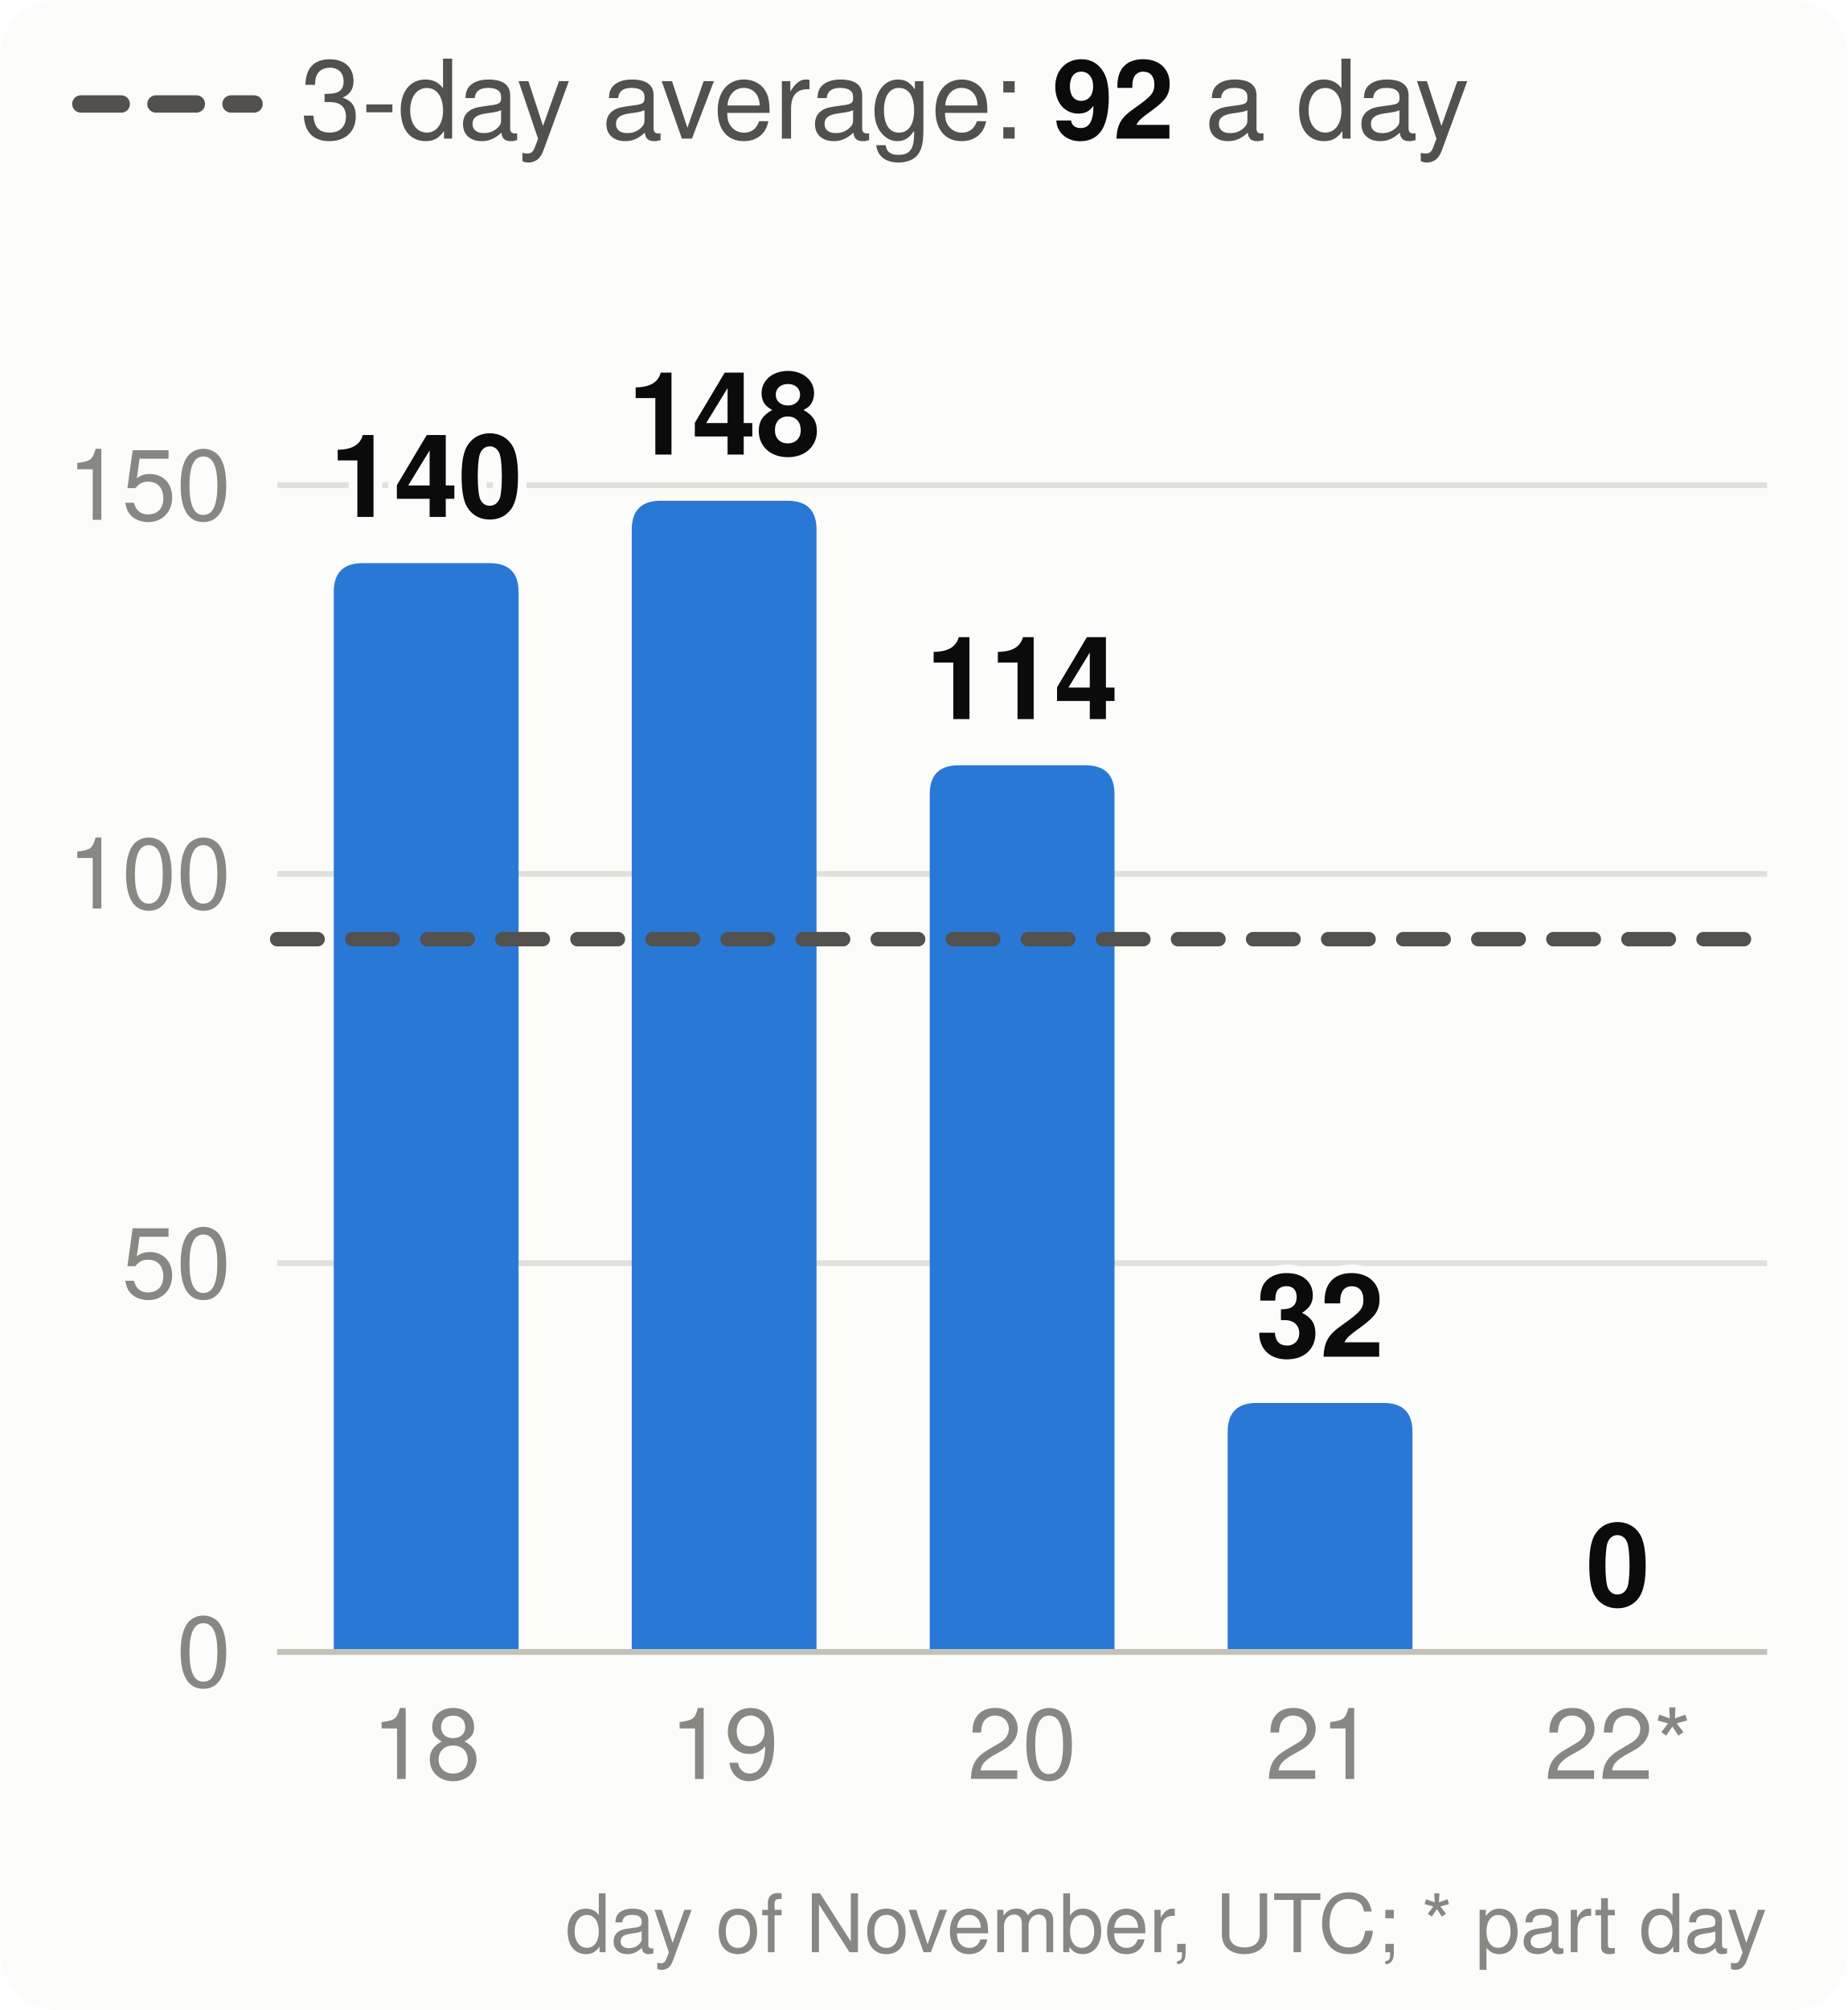
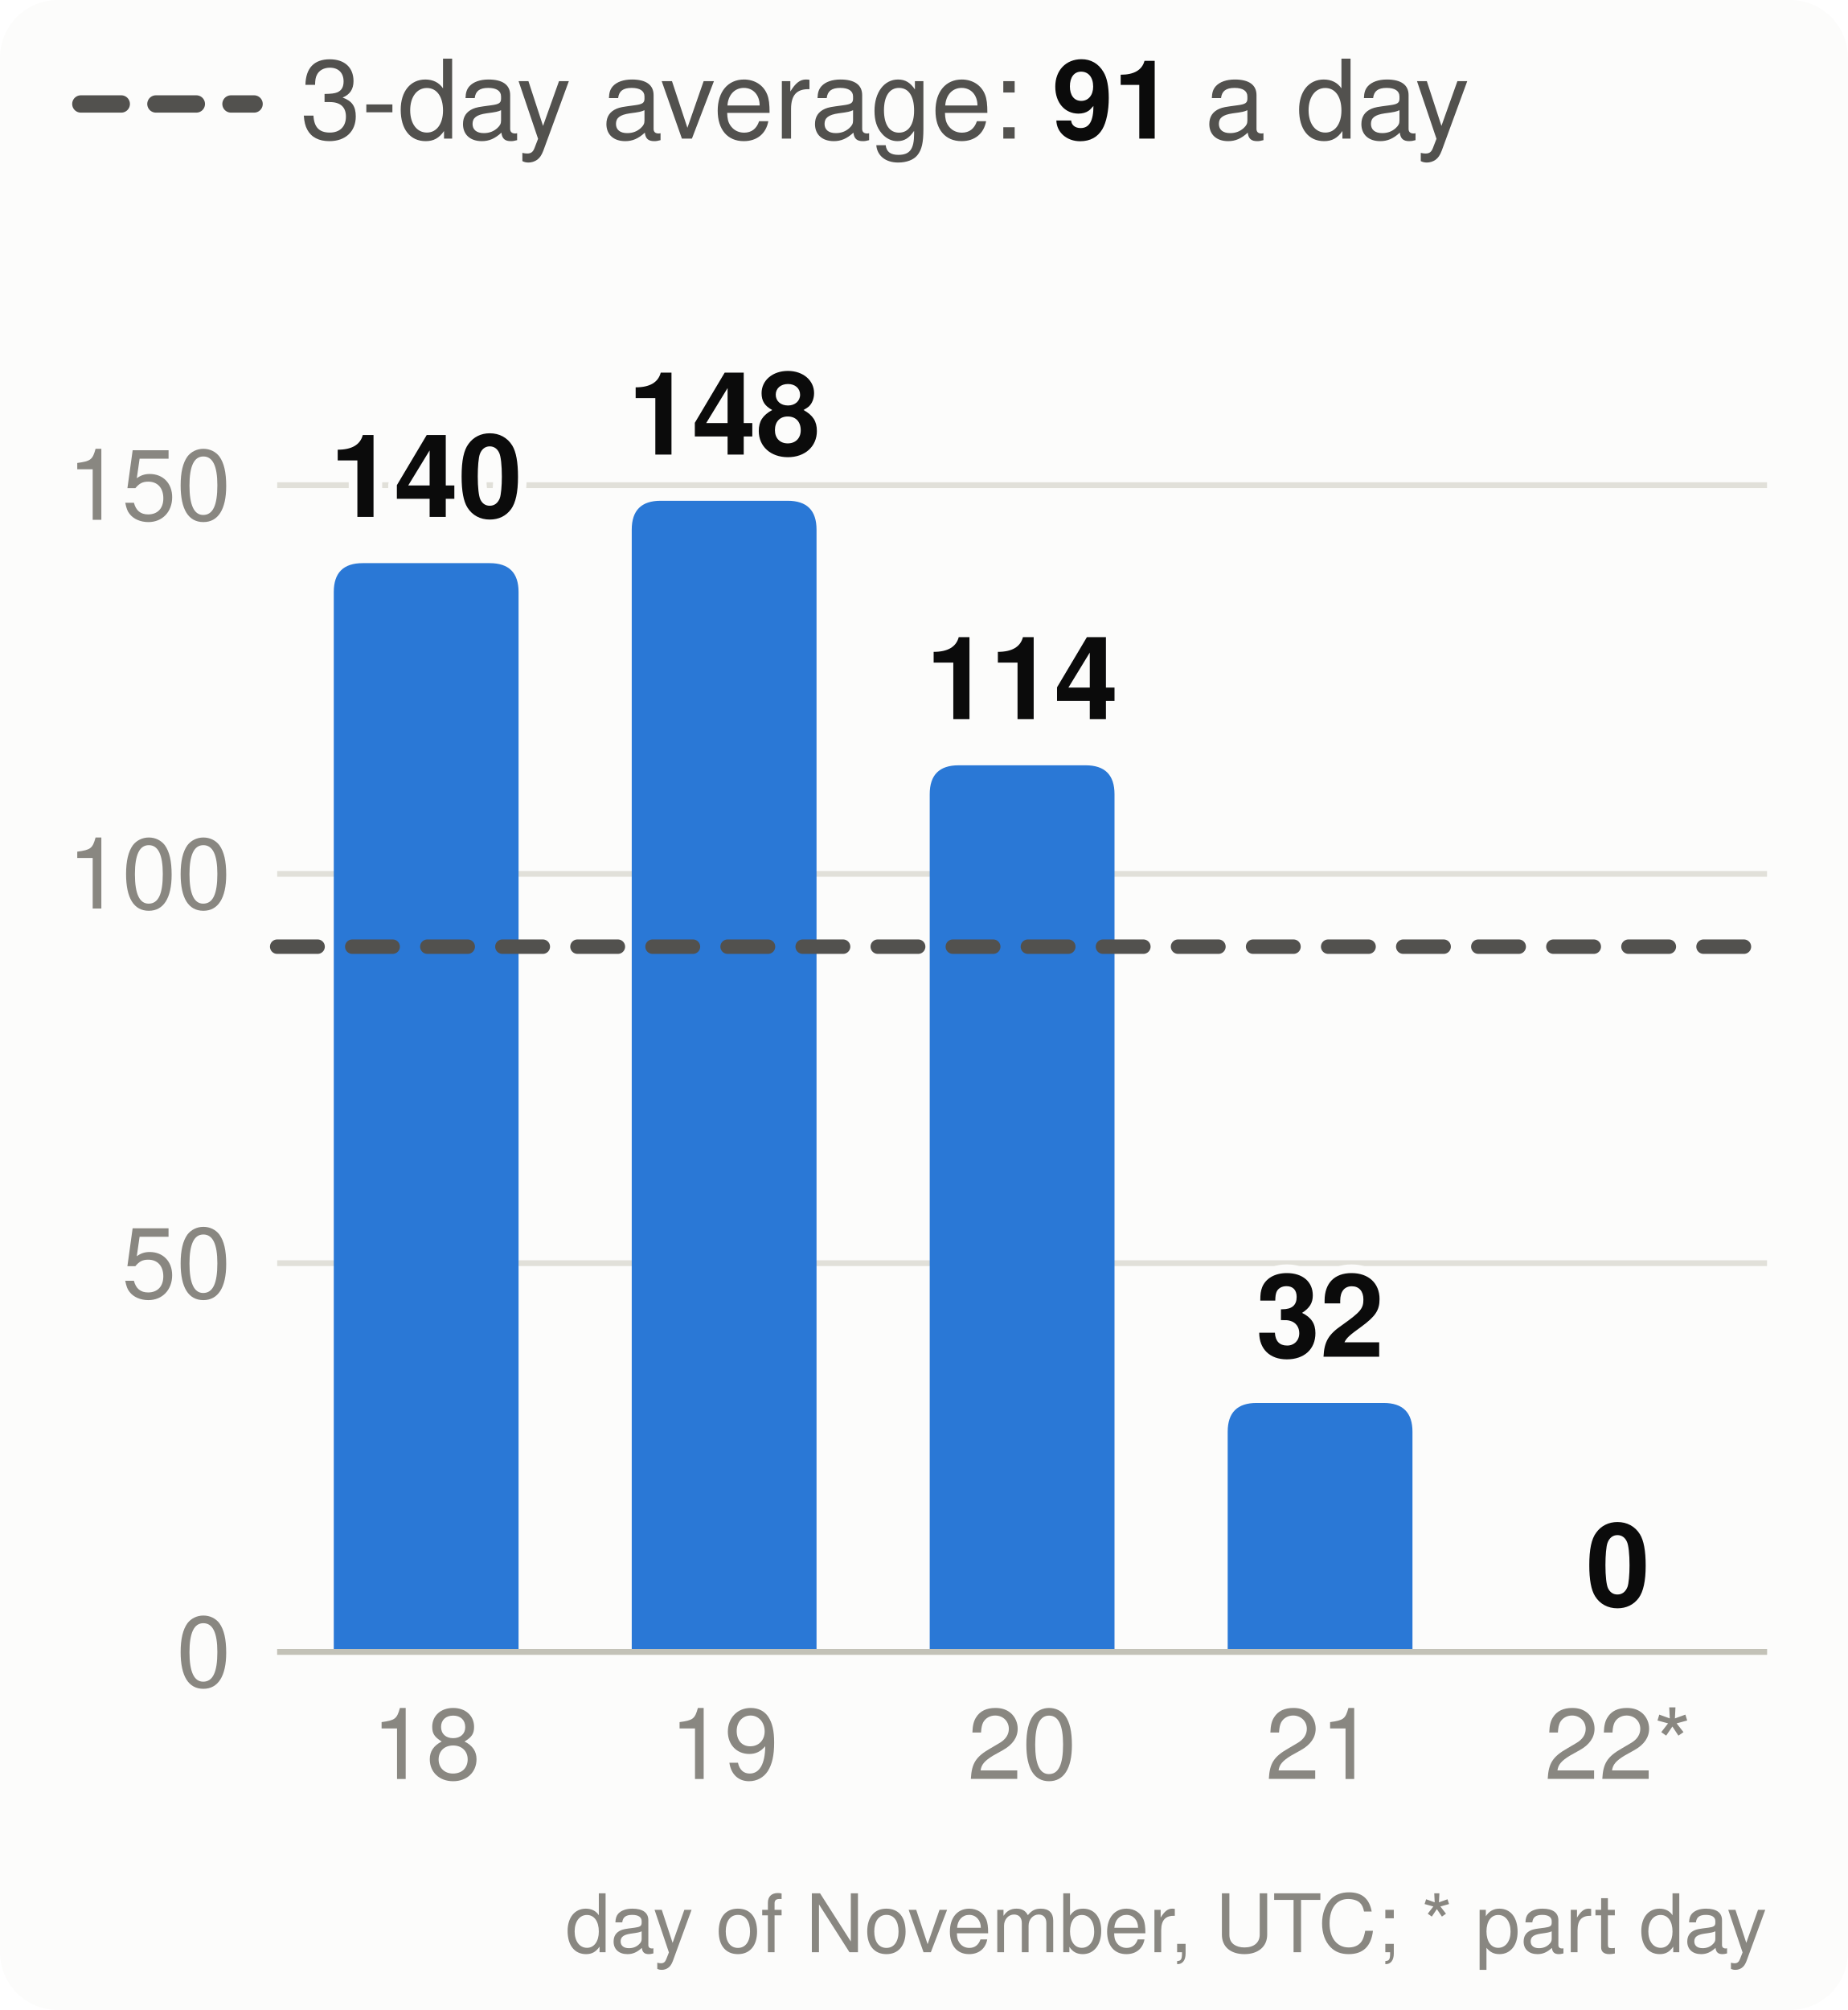
<svg xmlns="http://www.w3.org/2000/svg" viewBox="0 0 320 348" width="320" height="348" font-family="system-ui,-apple-system,Segoe UI,Helvetica,Arial,sans-serif" font-size="18" role="img" aria-label="Velocity: story points merged per day, the 3-day average and the pace needed">
  <style>.h{paint-order:stroke;stroke:#fcfcfb;stroke-width:3px;stroke-linejoin:round}.rg{stroke:#fcfcfb}@media (prefers-color-scheme: dark){.bg{fill:#1a1a19}.t1{fill:#f0efec}.t2{fill:#c3c2b7}.gr{stroke:#2c2c2a}.ax{stroke:#383835}.ld{stroke:#383835}.br{stroke:#c3c2b7}.m{stroke:#3987e5}.dp{stroke:#d95926}.v{stroke:#199e70}.i2{stroke:#c3c2b7}.i1{stroke:#f0efec}.f1{fill:#3987e5}.f2{fill:#d95926}.f3{fill:#199e70}.f4{fill:#c98500}.ev{fill:#c3c2b7}.inv{fill:#1a1a19}.done{fill:#cde2fb}.todo{fill:#52514e}.tile{fill:#262624}.h,.rg{stroke:#1a1a19}}</style>
  <rect width="320" height="348" rx="10" class="bg" fill="#fcfcfb" />
  <line x1="14" x2="44" y1="18" y2="18" class="i2" stroke="#52514e" stroke-width="3" stroke-dasharray="7 6" stroke-linecap="round" />
-   <text x="52" y="24" class="t2" fill="#52514e" font-size="19">3-day average: <tspan class="t1" fill="#0b0b0b" font-weight="700">92</tspan> a day</text>
+   <text x="52" y="24" class="t2" fill="#52514e" font-size="19">3-day average: <tspan class="t1" fill="#0b0b0b" font-weight="700">91</tspan> a day</text>
  <line x1="48" x2="306" y1="286.0" y2="286.0" class="gr" stroke="#e1e0d9" />
  <text x="40" y="292.0" text-anchor="end" class="t3" fill="#898781" font-size="17">0</text>
  <line x1="48" x2="306" y1="218.7" y2="218.7" class="gr" stroke="#e1e0d9" />
  <text x="40" y="224.7" text-anchor="end" class="t3" fill="#898781" font-size="17">50</text>
  <line x1="48" x2="306" y1="151.3" y2="151.3" class="gr" stroke="#e1e0d9" />
  <text x="40" y="157.3" text-anchor="end" class="t3" fill="#898781" font-size="17">100</text>
  <line x1="48" x2="306" y1="84.0" y2="84.0" class="gr" stroke="#e1e0d9" />
  <text x="40" y="90.0" text-anchor="end" class="t3" fill="#898781" font-size="17">150</text>
  <path d="M57.8,286.0V102.5Q57.8,97.5 62.8,97.5H84.8Q89.8,97.5 89.8,102.5V286.0Z" class="f1" fill="#2a78d6" />
  <text x="73.8" y="89.5" text-anchor="middle" class="t1 h" fill="#0b0b0b" font-size="20" font-weight="700">140</text>
  <text x="73.8" y="308" text-anchor="middle" class="t3" fill="#898781" font-size="17">18</text>
  <path d="M109.4,286.0V91.7Q109.4,86.7 114.4,86.7H136.4Q141.4,86.7 141.4,91.7V286.0Z" class="f1" fill="#2a78d6" />
  <text x="125.4" y="78.7" text-anchor="middle" class="t1 h" fill="#0b0b0b" font-size="20" font-weight="700">148</text>
  <text x="125.4" y="308" text-anchor="middle" class="t3" fill="#898781" font-size="17">19</text>
  <path d="M161.0,286.0V137.5Q161.0,132.5 166.0,132.5H188.0Q193.0,132.5 193.0,137.5V286.0Z" class="f1" fill="#2a78d6" />
  <text x="177.0" y="124.5" text-anchor="middle" class="t1 h" fill="#0b0b0b" font-size="20" font-weight="700">114</text>
  <text x="177.0" y="308" text-anchor="middle" class="t3" fill="#898781" font-size="17">20</text>
  <path d="M212.6,286.0V247.9Q212.6,242.9 217.6,242.9H239.6Q244.6,242.9 244.6,247.9V286.0Z" class="f1" fill="#2a78d6" />
  <text x="228.6" y="234.9" text-anchor="middle" class="t1 h" fill="#0b0b0b" font-size="20" font-weight="700">32</text>
  <text x="228.6" y="308" text-anchor="middle" class="t3" fill="#898781" font-size="17">21</text>
  <text x="280.2" y="278.0" text-anchor="middle" class="t1 h" fill="#0b0b0b" font-size="20" font-weight="700">0</text>
  <text x="280.2" y="308" text-anchor="middle" class="t3" fill="#898781" font-size="17">22*</text>
  <line x1="48" x2="306" y1="286.0" y2="286.0" class="ax" stroke="#c3c2b7" />
-   <line x1="48" x2="306" y1="162.6" y2="162.6" class="i2" stroke="#52514e" stroke-width="2.5" stroke-dasharray="7 6" stroke-linecap="round" />
+   <line x1="48" x2="306" y1="163.9" y2="163.9" class="i2" stroke="#52514e" stroke-width="2.5" stroke-dasharray="7 6" stroke-linecap="round" />
  <text x="306" y="338" text-anchor="end" class="t3" fill="#898781" font-size="14">day of November, UTC; * part day</text>
</svg>
